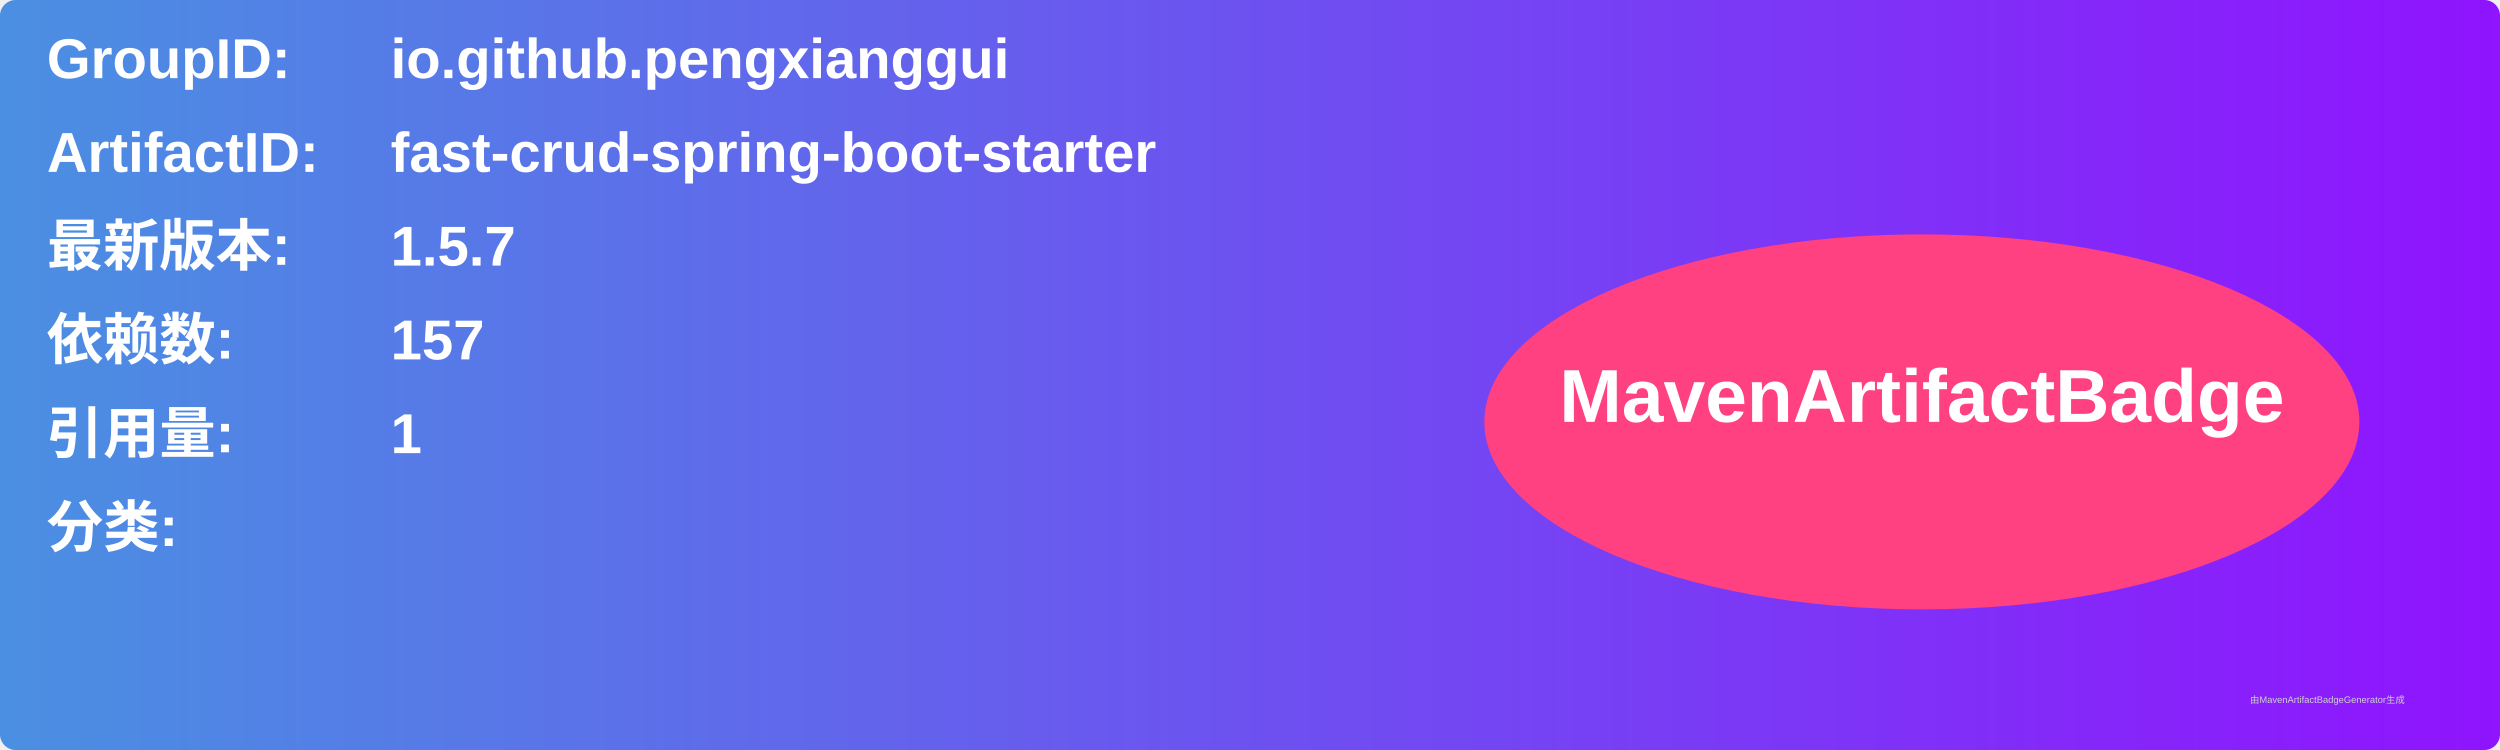
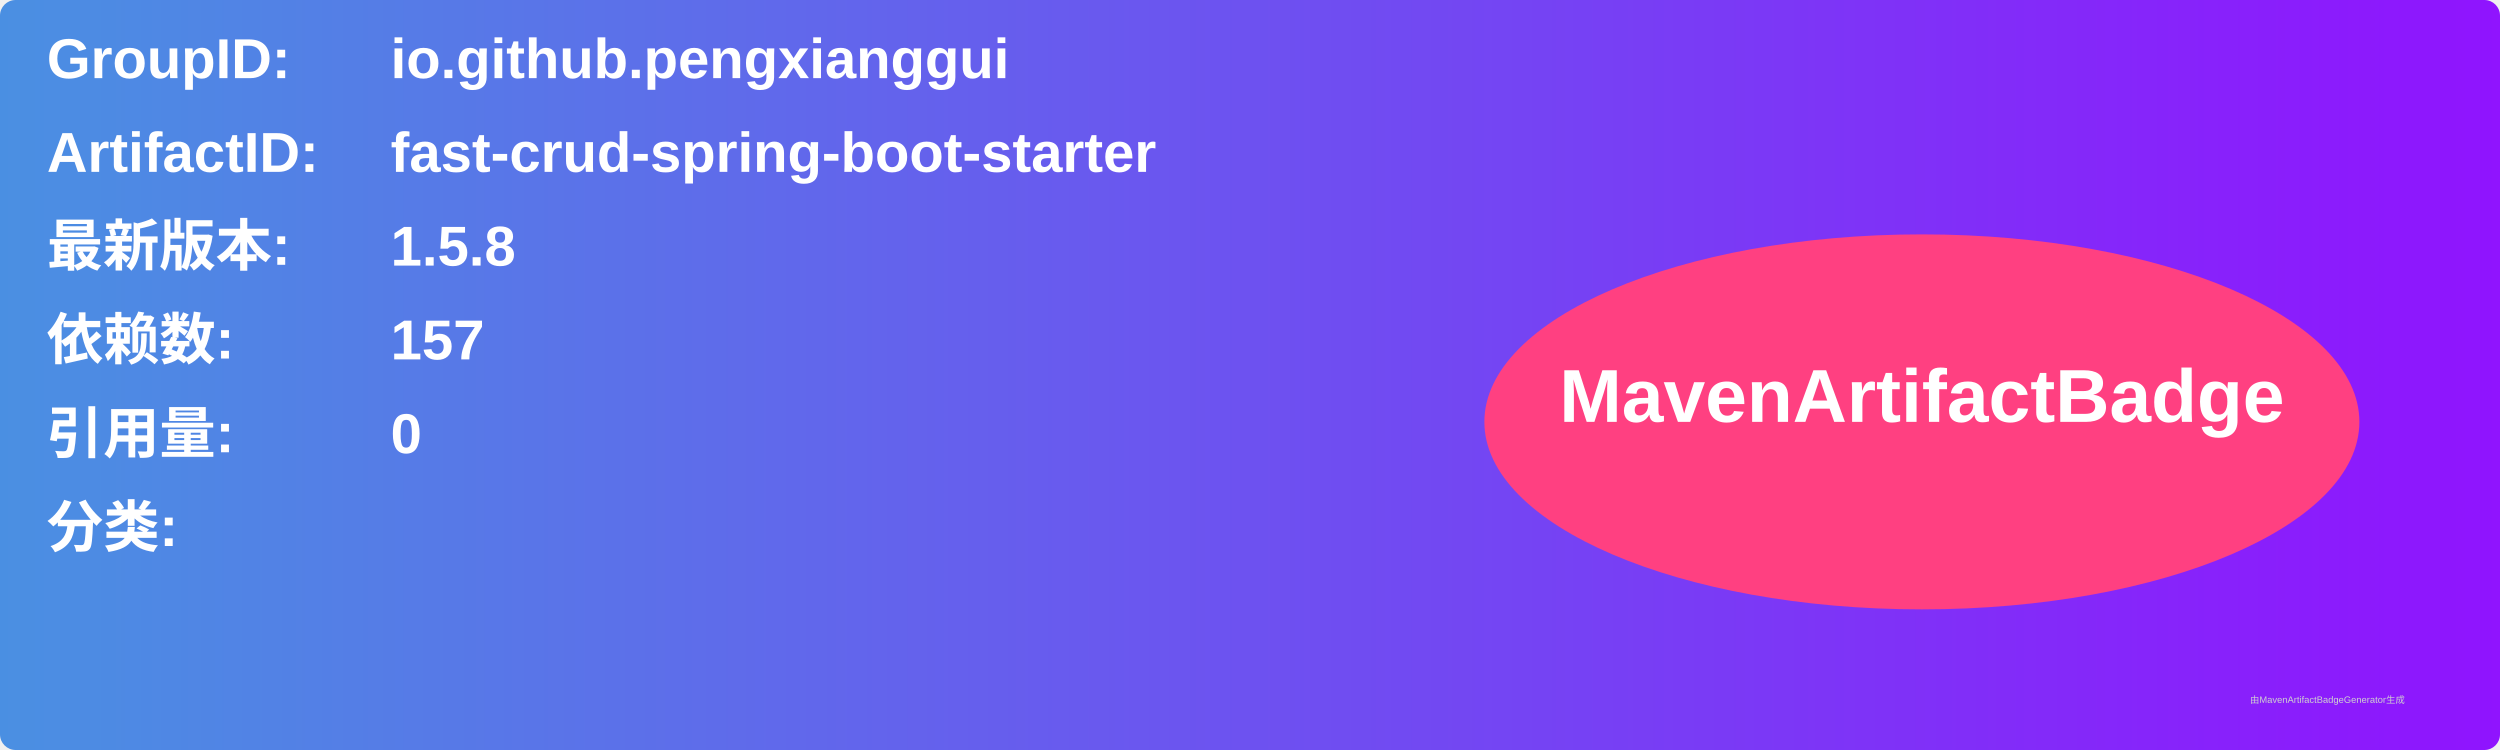
<svg xmlns="http://www.w3.org/2000/svg" width="800" height="240" viewBox="0 0 800 240">
  <linearGradient id="grad" x1="0%" y1="0%" x2="100%" y2="0%">
    <stop offset="0%" stop-color="#4a90e2" />
    <stop offset="100%" stop-color="#9013fe" />
  </linearGradient>
  <rect width="100%" height="100%" rx="5" ry="5" fill="url(#grad)" />
  <g transform="translate(15, 15)">
    <text x="0" y="10" font-family="Arial" font-size="18" fill="white" font-weight="bold" width="260">GroupID:</text>
    <text x="110" y="10" font-family="Arial" font-size="18" fill="white" font-weight="bold" width="460">io.github.pengxianggui</text>
    <text x="0" y="40" font-family="Arial" font-size="18" fill="white" font-weight="bold" width="260">ArtifactID:</text>
    <text x="110" y="40" font-family="Arial" font-size="18" fill="white" font-weight="bold" width="460">fast-crud-spring-boot-starter</text>
    <text x="0" y="70" font-family="Arial" font-size="18" fill="white" font-weight="bold">最新版本:</text>
    <text x="110" y="70" font-family="Arial" font-size="18" fill="white" font-weight="bold">
-       <tspan font-weight="bold">1.5.7</tspan>
+       <tspan font-weight="bold">1.5.8</tspan>
    </text>
    <text x="0" y="100" font-family="Arial" font-size="18" fill="white" font-weight="bold">依赖数: </text>
    <text x="110" y="100" font-family="Arial" font-size="18" fill="white">
      <tspan font-weight="bold">157</tspan>
    </text>
    <text x="0" y="130" font-family="Arial" font-size="18" fill="white" font-weight="bold">引用量: </text>
    <text x="110" y="130" font-family="Arial" font-size="18" fill="white">
-       <tspan font-weight="bold">1</tspan>
+       <tspan font-weight="bold">0</tspan>
    </text>
    <text x="0" y="160" font-family="Arial" font-size="18" fill="white" font-weight="bold">分类:</text>
    <text x="10" y="190" font-family="Arial" font-size="10" fill="white">
      <tspan font-weight="bold" />
    </text>
    <ellipse cx="600" cy="120" rx="140" ry="60" fill="#ff4081" />
    <text x="600" y="120" text-anchor="middle" font-family="Arial" font-size="24" fill="white" font-weight="bold">MavenArtifactBadge</text>
  </g>
  <text x="720" y="225" font-family="Arial" font-size="3" fill="#d0d0d0">由MavenArtifactBadgeGenerator生成</text>
</svg>
